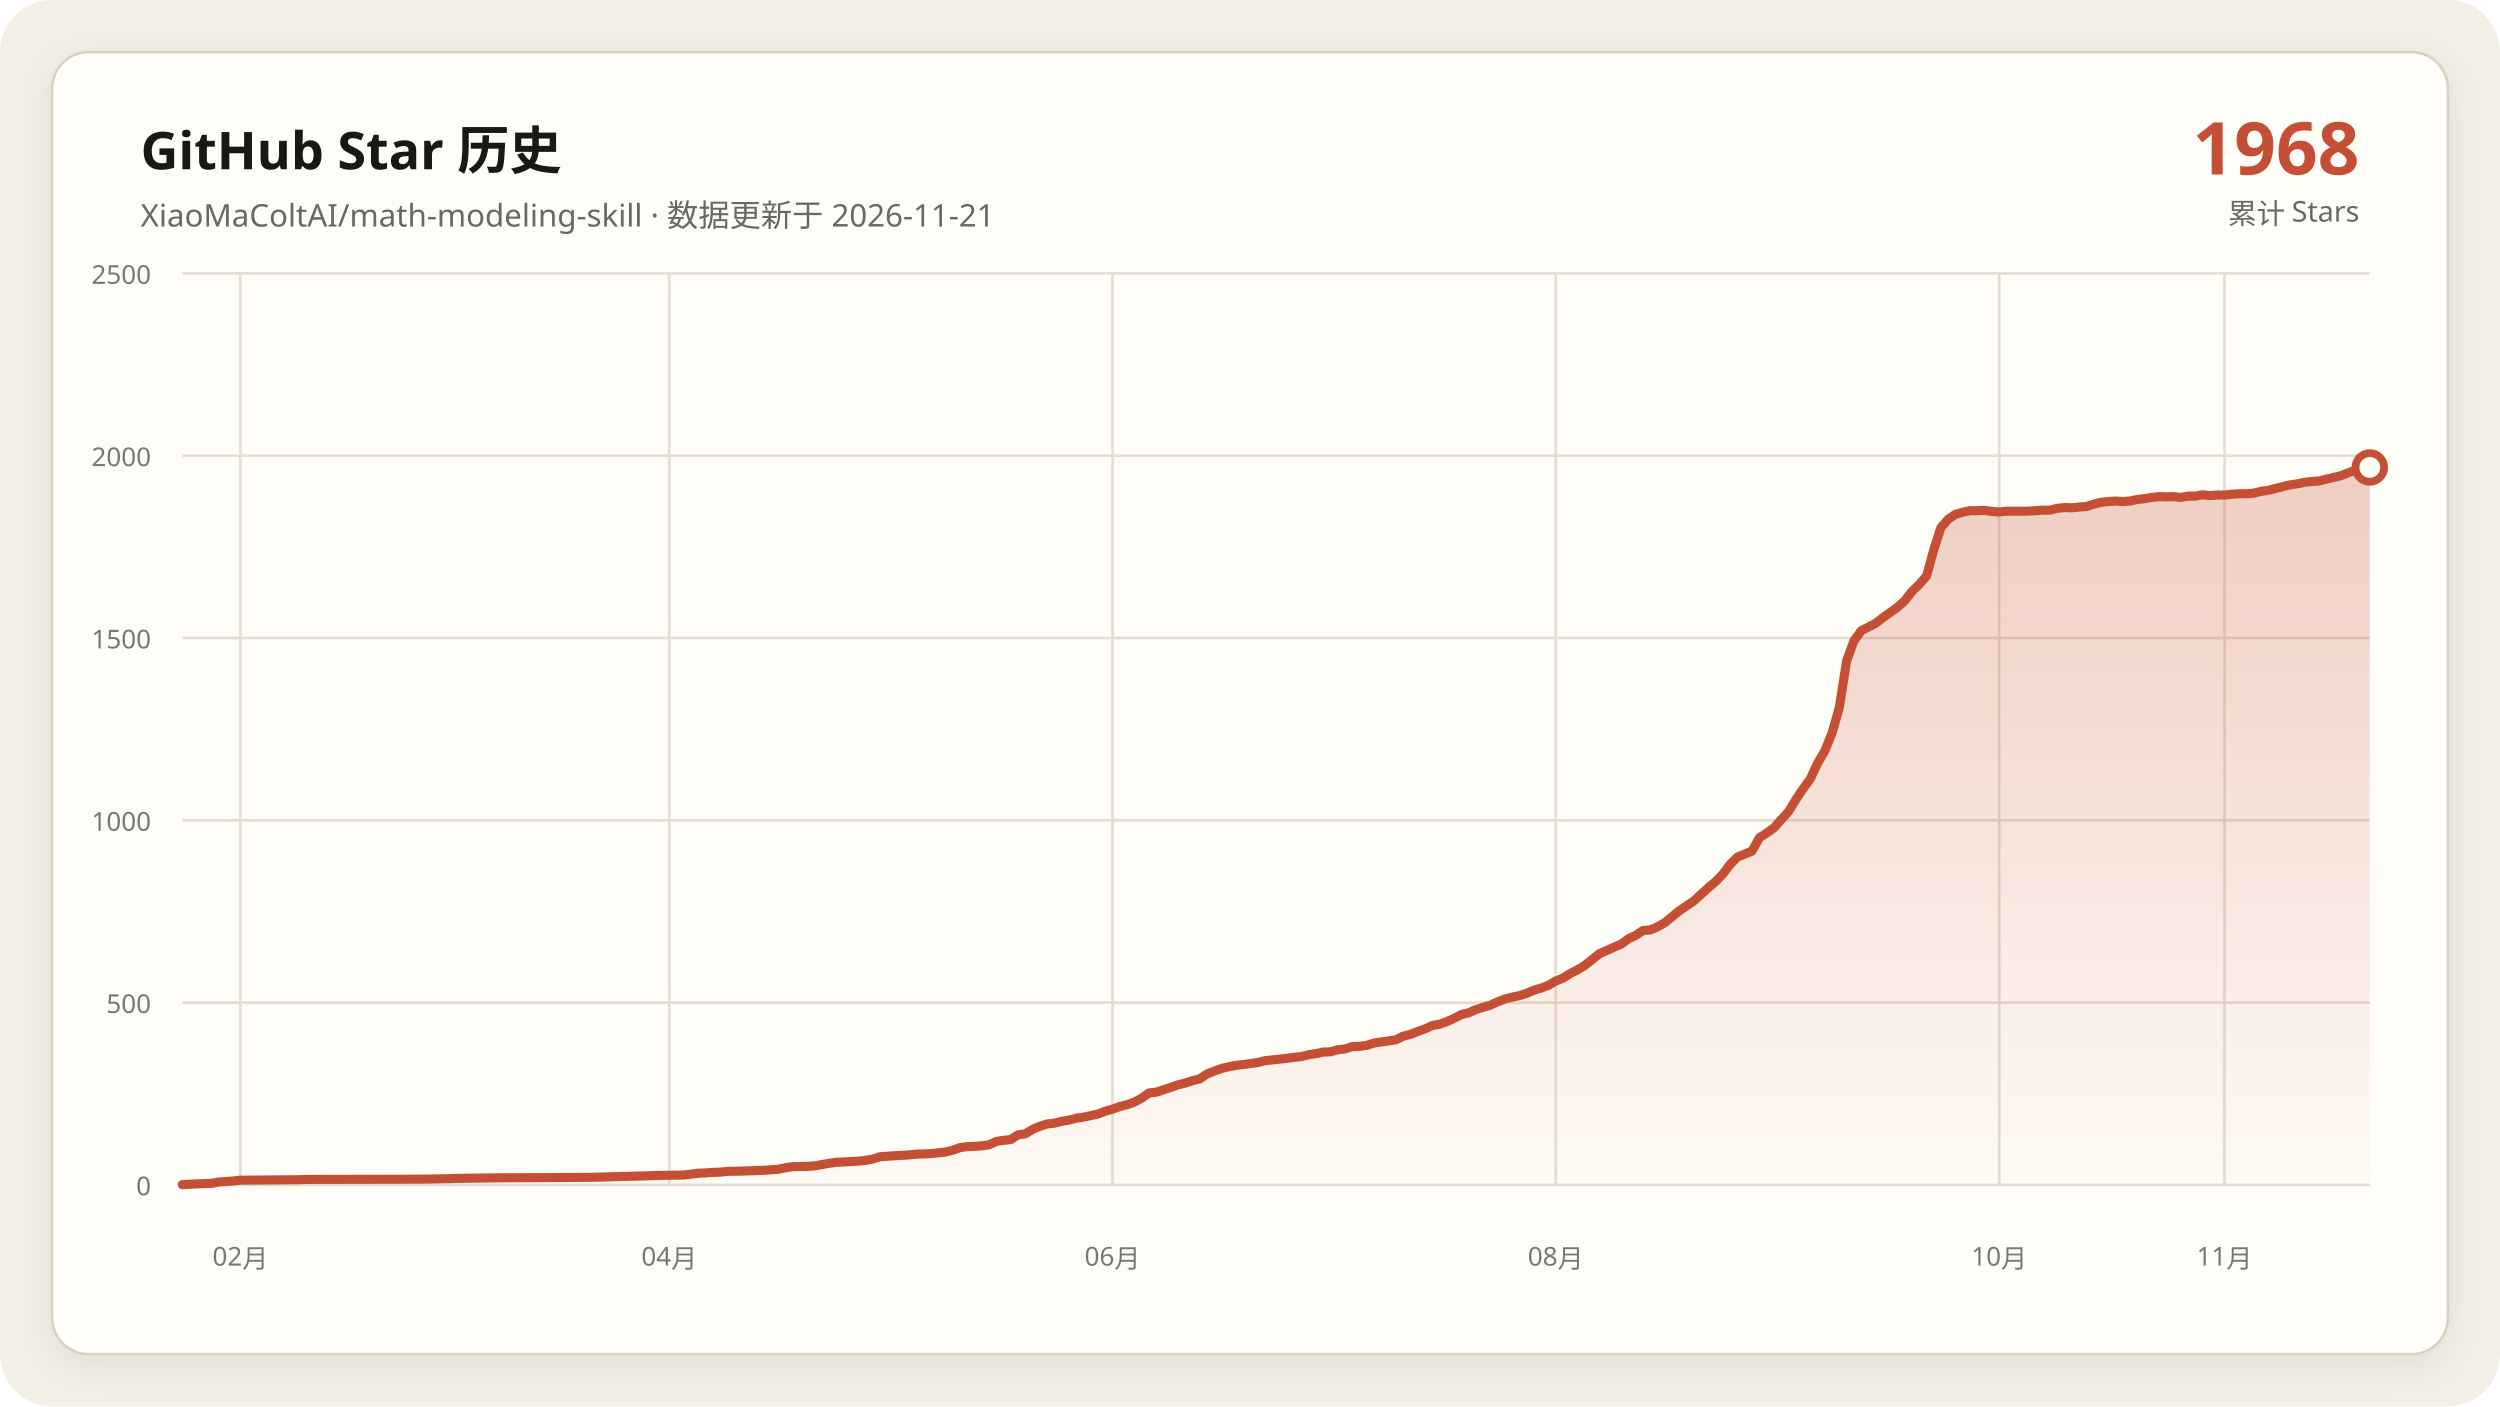
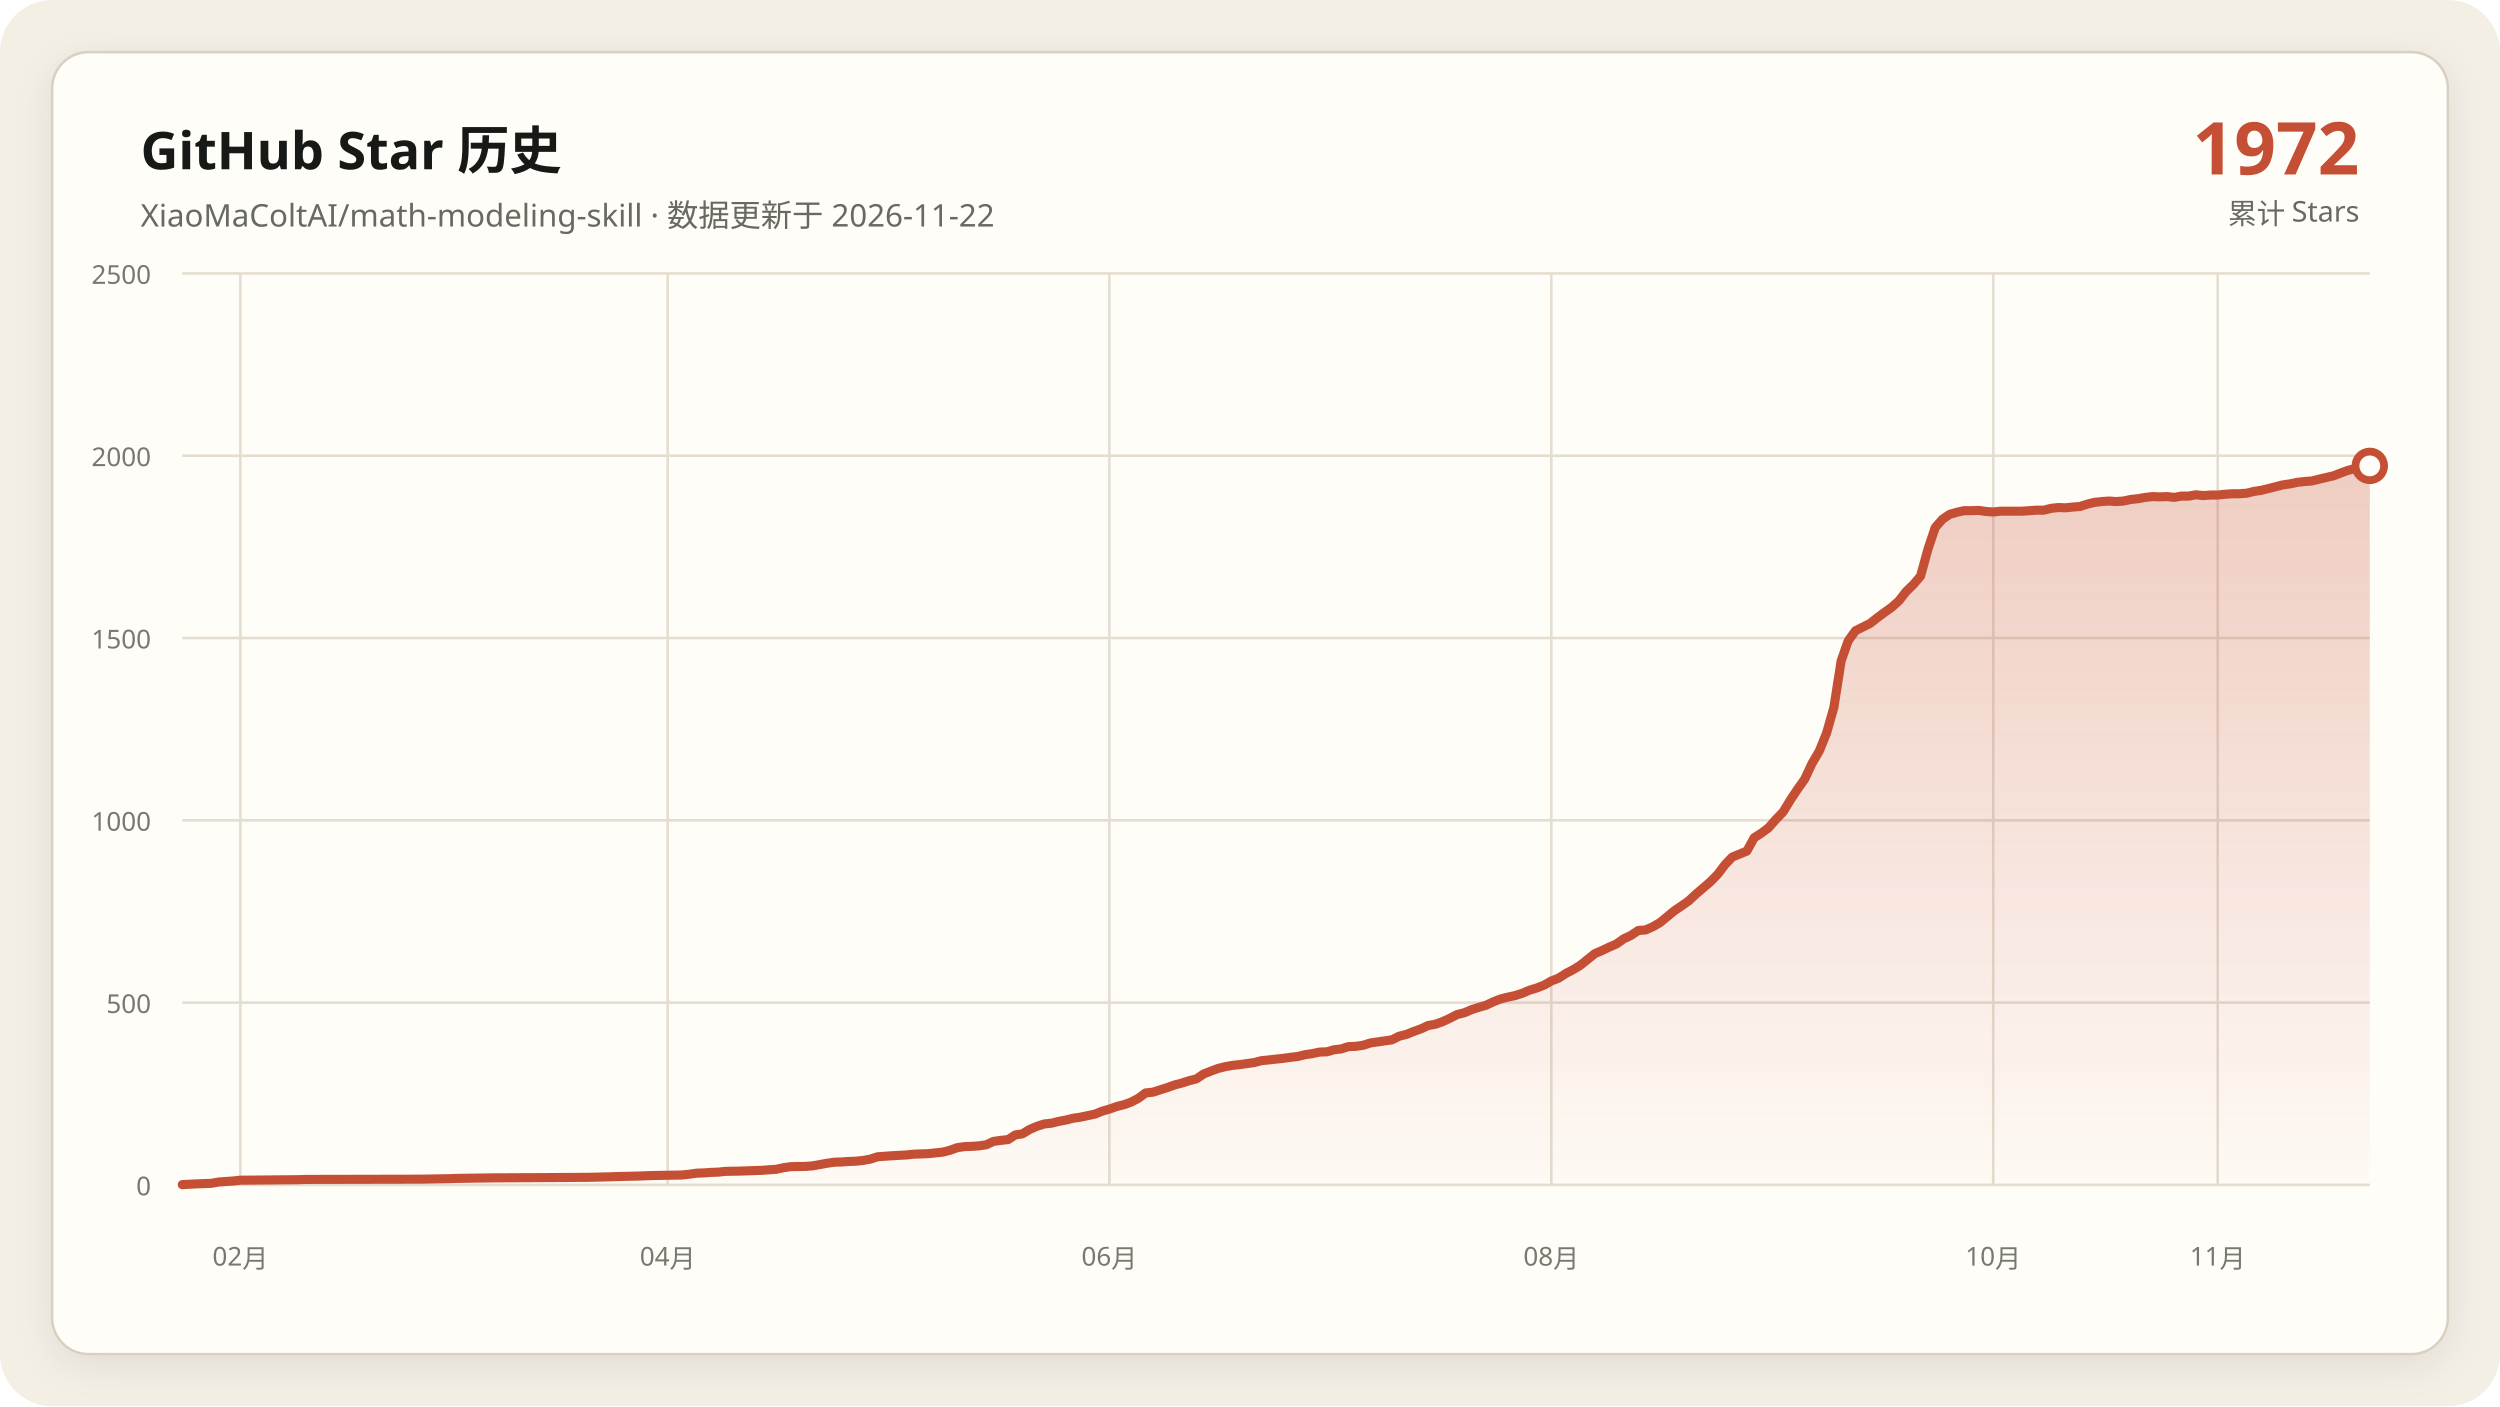
<svg xmlns="http://www.w3.org/2000/svg" data-y-max="2500" viewBox="0 0 960 540" role="img" aria-labelledby="title desc">
  <defs>
    <linearGradient id="area" x1="0" y1="0" x2="0" y2="1">
      <stop offset="0" stop-color="#c54f35" stop-opacity=".28" />
      <stop offset="1" stop-color="#c54f35" stop-opacity=".02" />
    </linearGradient>
    <filter id="shadow" x="-10%" y="-10%" width="120%" height="120%">
      <feDropShadow dx="0" dy="4" stdDeviation="7" flood-color="#171917" flood-opacity=".08" />
    </filter>
  </defs>
  <rect width="960" height="540" rx="20" fill="#f3efe5" />
  <rect x="20" y="20" width="920" height="500" rx="14" fill="#fffdf8" stroke="#d8d0c0" filter="url(#shadow)" />
  <g font-family="Segoe UI, Microsoft YaHei, sans-serif">
    <text x="54" y="65" fill="#171917" font-size="20" font-weight="700">GitHub Star 历史</text>
-     <text x="54" y="87" fill="#686961" font-size="12">XiaoMaColtAI/math-modeling-skill · 数据更新于 2026-11-21</text>
-     <text x="906" y="67" fill="#c54f35" font-size="28" font-weight="750" text-anchor="end">1968</text>
+     <text x="54" y="87" fill="#686961" font-size="12">XiaoMaColtAI/math-modeling-skill · 数据更新于 2026-11-22</text>
+     <text x="906" y="67" fill="#c54f35" font-size="28" font-weight="750" text-anchor="end">1972</text>
    <text x="906" y="86" fill="#686961" font-size="11" text-anchor="end">累计 Stars</text>
    <g fill="#77786f" font-size="10">
      <path d="M70 455.0H910" fill="none" stroke="#e4ddd0" stroke-width="1" />
      <text data-y-tick="true" x="58" y="459.0" text-anchor="end">0</text>
      <path d="M70 385.0H910" fill="none" stroke="#e4ddd0" stroke-width="1" />
      <text data-y-tick="true" x="58" y="389.0" text-anchor="end">500</text>
      <path d="M70 315.0H910" fill="none" stroke="#e4ddd0" stroke-width="1" />
      <text data-y-tick="true" x="58" y="319.0" text-anchor="end">1000</text>
      <path d="M70 245.0H910" fill="none" stroke="#e4ddd0" stroke-width="1" />
      <text data-y-tick="true" x="58" y="249.0" text-anchor="end">1500</text>
      <path d="M70 175.0H910" fill="none" stroke="#e4ddd0" stroke-width="1" />
      <text data-y-tick="true" x="58" y="179.0" text-anchor="end">2000</text>
      <path d="M70 105.0H910" fill="none" stroke="#e4ddd0" stroke-width="1" />
      <text data-y-tick="true" x="58" y="109.0" text-anchor="end">2500</text>
      <path d="M92.3 105V455" fill="none" stroke="#e4ddd0" stroke-width="1" />
      <text x="92.3" y="486" text-anchor="middle">02月</text>
-       <path d="M257.0 105V455" fill="none" stroke="#e4ddd0" stroke-width="1" />
-       <text x="257.0" y="486" text-anchor="middle">04月</text>
-       <path d="M427.2 105V455" fill="none" stroke="#e4ddd0" stroke-width="1" />
-       <text x="427.2" y="486" text-anchor="middle">06月</text>
-       <path d="M597.4 105V455" fill="none" stroke="#e4ddd0" stroke-width="1" />
-       <text x="597.4" y="486" text-anchor="middle">08月</text>
-       <path d="M767.7 105V455" fill="none" stroke="#e4ddd0" stroke-width="1" />
-       <text x="767.7" y="486" text-anchor="middle">10月</text>
-       <path d="M854.2 105V455" fill="none" stroke="#e4ddd0" stroke-width="1" />
-       <text x="854.2" y="486" text-anchor="middle">11月</text>
+       <path d="M256.4 105V455" fill="none" stroke="#e4ddd0" stroke-width="1" />
+       <text x="256.4" y="486" text-anchor="middle">04月</text>
+       <path d="M426.0 105V455" fill="none" stroke="#e4ddd0" stroke-width="1" />
+       <text x="426.0" y="486" text-anchor="middle">06月</text>
+       <path d="M595.7 105V455" fill="none" stroke="#e4ddd0" stroke-width="1" />
+       <text x="595.7" y="486" text-anchor="middle">08月</text>
+       <path d="M765.4 105V455" fill="none" stroke="#e4ddd0" stroke-width="1" />
+       <text x="765.4" y="486" text-anchor="middle">10月</text>
+       <path d="M851.6 105V455" fill="none" stroke="#e4ddd0" stroke-width="1" />
+       <text x="851.6" y="486" text-anchor="middle">11月</text>
    </g>
-     <polygon fill="url(#area)" points="70.0,455 70.0,454.9 75.6,454.6 81.2,454.4 84.0,453.9 89.5,453.5 92.3,453.2 114.7,453.0 117.4,452.9 162.1,452.8 173.3,452.6 176.0,452.5 190.0,452.3 209.5,452.2 226.3,452.1 234.7,451.9 237.4,451.8 245.8,451.6 248.6,451.5 251.4,451.4 262.6,451.2 265.3,450.9 268.1,450.5 270.9,450.4 273.7,450.2 276.5,450.1 279.3,449.8 284.9,449.7 290.5,449.5 293.3,449.4 298.8,449.0 301.6,448.4 304.4,448.0 310.0,447.9 312.8,447.7 315.6,447.2 318.4,446.7 321.2,446.3 324.0,446.2 326.7,446.0 329.5,445.9 332.3,445.6 335.1,445.1 337.9,444.2 343.5,443.8 349.1,443.5 351.9,443.2 354.7,443.1 357.4,443.0 363.0,442.4 365.8,441.7 368.6,440.7 371.4,440.3 374.2,440.2 377.0,440.0 379.8,439.6 382.6,438.3 385.3,437.9 388.1,437.6 390.9,435.8 393.7,435.4 396.5,433.7 399.3,432.5 402.1,431.6 404.9,431.3 407.7,430.6 410.5,430.1 413.3,429.4 416.0,429.0 418.8,428.4 421.6,427.8 424.4,426.7 427.2,425.9 430.0,424.9 432.8,424.2 435.6,423.2 438.4,421.7 441.2,419.7 444.0,419.4 446.7,418.5 449.5,417.6 452.3,416.6 455.1,415.9 457.9,415.0 460.7,414.3 463.5,412.4 466.3,411.3 469.1,410.3 471.9,409.6 474.7,409.1 477.4,408.8 480.2,408.4 483.0,408.0 485.8,407.3 488.6,407.0 491.4,406.7 494.2,406.4 497.0,406.0 499.8,405.7 502.6,405.0 505.3,404.6 508.1,404.0 510.9,403.9 513.7,403.1 516.5,402.8 519.3,401.9 522.1,401.8 524.9,401.4 527.7,400.5 530.5,400.1 533.3,399.7 536.0,399.3 538.8,397.9 541.6,397.2 544.4,396.1 547.2,395.1 550.0,393.8 552.8,393.3 555.6,392.3 558.4,391.0 561.2,389.6 564.0,388.9 566.7,387.7 569.5,386.8 572.3,386.0 575.1,384.7 577.9,383.6 580.7,382.9 583.5,382.3 586.3,381.4 589.1,380.2 591.9,379.4 594.7,378.3 597.4,376.7 600.2,375.6 603.0,373.8 605.8,372.4 608.6,370.7 614.2,366.2 617.0,365.0 619.8,363.7 622.6,362.5 625.3,360.5 628.1,359.2 630.9,357.3 633.7,357.1 636.5,355.9 639.3,354.3 642.1,352.0 644.9,349.7 647.7,347.8 650.5,345.9 653.3,343.3 656.0,340.9 658.8,338.5 661.6,335.6 664.4,331.9 667.2,329.1 672.8,326.8 675.6,321.7 678.4,319.9 681.2,317.9 684.0,314.7 686.7,311.8 689.5,307.2 692.3,303.0 695.1,299.2 697.9,293.2 700.7,288.4 703.5,281.5 706.3,271.7 709.1,253.8 711.9,246.1 714.7,242.2 717.4,240.8 720.2,239.4 723.0,237.2 725.8,235.2 728.6,233.2 731.4,230.7 734.2,227.1 737.0,224.4 739.8,221.2 742.6,211.0 745.3,202.6 748.1,199.4 750.9,197.5 753.7,196.7 756.5,196.1 759.3,196.1 762.1,196.0 764.9,196.4 767.7,196.6 770.5,196.3 773.3,196.3 776.0,196.3 778.8,196.3 781.6,196.1 784.4,195.9 787.2,195.9 790.0,195.2 792.8,194.9 795.6,195.0 798.4,194.7 801.2,194.5 804.0,193.6 806.7,192.9 809.5,192.6 812.3,192.4 815.1,192.6 817.9,192.4 820.7,191.8 823.5,191.5 826.3,191.0 829.1,190.7 831.9,190.8 834.7,190.7 837.4,191.0 840.2,190.5 843.0,190.5 845.8,190.0 848.6,190.3 851.4,190.1 854.2,190.1 857.0,189.8 859.8,189.6 862.6,189.6 865.3,189.4 868.1,188.7 870.9,188.3 873.7,187.6 879.3,186.2 882.1,185.8 884.9,185.2 887.7,184.9 890.5,184.7 893.3,184.0 898.8,182.7 901.6,181.6 904.4,180.6 907.2,179.9 910.0,179.5 910.0,455" />
-     <polyline fill="none" stroke="#c54f35" stroke-width="3.5" stroke-linecap="round" stroke-linejoin="round" points="70.0,454.9 75.6,454.6 81.2,454.4 84.0,453.9 89.5,453.5 92.3,453.2 114.7,453.0 117.4,452.9 162.1,452.8 173.3,452.6 176.0,452.5 190.0,452.3 209.5,452.2 226.3,452.1 234.7,451.9 237.4,451.8 245.8,451.6 248.6,451.5 251.4,451.4 262.6,451.2 265.3,450.9 268.1,450.5 270.9,450.4 273.7,450.2 276.5,450.1 279.3,449.8 284.9,449.7 290.5,449.5 293.3,449.4 298.8,449.0 301.6,448.4 304.4,448.0 310.0,447.9 312.8,447.7 315.6,447.2 318.4,446.7 321.2,446.3 324.0,446.2 326.7,446.0 329.5,445.9 332.3,445.6 335.1,445.1 337.9,444.2 343.5,443.8 349.1,443.5 351.9,443.2 354.7,443.1 357.4,443.0 363.0,442.4 365.8,441.7 368.6,440.7 371.4,440.3 374.2,440.2 377.0,440.0 379.8,439.6 382.6,438.3 385.3,437.9 388.1,437.6 390.9,435.8 393.7,435.4 396.5,433.7 399.3,432.5 402.1,431.6 404.9,431.3 407.7,430.6 410.5,430.1 413.3,429.4 416.0,429.0 418.8,428.4 421.6,427.8 424.4,426.7 427.2,425.9 430.0,424.9 432.8,424.2 435.6,423.2 438.4,421.7 441.2,419.7 444.0,419.4 446.7,418.5 449.5,417.6 452.3,416.6 455.1,415.9 457.9,415.0 460.7,414.3 463.5,412.4 466.3,411.3 469.1,410.3 471.9,409.6 474.7,409.1 477.4,408.8 480.2,408.4 483.0,408.0 485.8,407.3 488.6,407.0 491.4,406.7 494.2,406.4 497.0,406.0 499.8,405.7 502.6,405.0 505.3,404.6 508.1,404.0 510.9,403.9 513.7,403.1 516.5,402.8 519.3,401.9 522.1,401.8 524.9,401.4 527.7,400.5 530.5,400.1 533.3,399.7 536.0,399.3 538.8,397.9 541.6,397.2 544.4,396.1 547.2,395.1 550.0,393.8 552.8,393.3 555.6,392.3 558.4,391.0 561.2,389.6 564.0,388.9 566.7,387.7 569.5,386.8 572.3,386.0 575.1,384.7 577.9,383.6 580.7,382.9 583.5,382.3 586.3,381.4 589.1,380.2 591.9,379.4 594.7,378.3 597.4,376.7 600.2,375.6 603.0,373.8 605.8,372.4 608.6,370.7 614.2,366.2 617.0,365.0 619.8,363.7 622.6,362.5 625.3,360.5 628.1,359.2 630.9,357.3 633.7,357.1 636.5,355.9 639.3,354.3 642.1,352.0 644.9,349.7 647.7,347.8 650.5,345.9 653.3,343.3 656.0,340.9 658.8,338.5 661.6,335.6 664.4,331.9 667.2,329.1 672.8,326.8 675.6,321.7 678.4,319.9 681.2,317.9 684.0,314.7 686.7,311.8 689.5,307.2 692.3,303.0 695.1,299.2 697.9,293.2 700.7,288.4 703.5,281.5 706.3,271.7 709.1,253.8 711.9,246.1 714.7,242.2 717.4,240.8 720.2,239.4 723.0,237.2 725.8,235.2 728.6,233.2 731.4,230.7 734.2,227.1 737.0,224.4 739.8,221.2 742.6,211.0 745.3,202.6 748.1,199.4 750.9,197.5 753.7,196.7 756.5,196.1 759.3,196.1 762.1,196.0 764.9,196.4 767.7,196.6 770.5,196.3 773.3,196.3 776.0,196.3 778.8,196.3 781.6,196.1 784.4,195.9 787.2,195.9 790.0,195.2 792.8,194.9 795.6,195.0 798.4,194.7 801.2,194.5 804.0,193.6 806.7,192.9 809.5,192.6 812.3,192.4 815.1,192.6 817.9,192.4 820.7,191.8 823.5,191.5 826.3,191.0 829.1,190.7 831.9,190.8 834.7,190.7 837.4,191.0 840.2,190.5 843.0,190.5 845.8,190.0 848.6,190.3 851.4,190.1 854.2,190.1 857.0,189.8 859.8,189.6 862.6,189.6 865.3,189.4 868.1,188.7 870.9,188.3 873.7,187.6 879.3,186.2 882.1,185.8 884.9,185.2 887.7,184.9 890.5,184.7 893.3,184.0 898.8,182.7 901.6,181.6 904.4,180.6 907.2,179.9 910.0,179.5" />
-     <circle cx="910.0" cy="179.5" r="5.5" fill="#fffdf8" stroke="#c54f35" stroke-width="3" />
+     <polygon fill="url(#area)" points="70.0,455 70.0,454.9 75.6,454.6 81.1,454.4 83.9,453.9 89.5,453.5 92.3,453.2 114.5,453.0 117.3,452.9 161.8,452.8 172.9,452.6 175.7,452.5 189.6,452.3 209.1,452.2 225.8,452.1 234.1,451.9 236.9,451.8 245.2,451.6 248.0,451.5 250.8,451.4 261.9,451.2 264.7,450.9 267.5,450.5 270.3,450.4 273.0,450.2 275.8,450.1 278.6,449.8 284.2,449.7 289.7,449.5 292.5,449.4 298.1,449.0 300.9,448.4 303.6,448.0 309.2,447.9 312.0,447.7 314.8,447.2 317.5,446.7 320.3,446.3 323.1,446.2 325.9,446.0 328.7,445.9 331.5,445.6 334.2,445.1 337.0,444.2 342.6,443.8 348.1,443.5 350.9,443.2 353.7,443.1 356.5,443.0 362.1,442.4 364.8,441.7 367.6,440.7 370.4,440.3 373.2,440.2 376.0,440.0 378.7,439.6 381.5,438.3 384.3,437.9 387.1,437.6 389.9,435.8 392.6,435.4 395.4,433.7 398.2,432.5 401.0,431.6 403.8,431.3 406.6,430.6 409.3,430.1 412.1,429.4 414.9,429.0 417.7,428.4 420.5,427.8 423.2,426.7 426.0,425.9 428.8,424.9 431.6,424.2 434.4,423.2 437.2,421.7 439.9,419.7 442.7,419.4 445.5,418.5 448.3,417.6 451.1,416.6 453.8,415.9 456.6,415.0 459.4,414.3 462.2,412.4 465.0,411.3 467.7,410.3 470.5,409.6 473.3,409.1 476.1,408.8 478.9,408.4 481.7,408.0 484.4,407.3 487.2,407.0 490.0,406.7 492.8,406.4 495.6,406.0 498.3,405.7 501.1,405.0 503.9,404.6 506.7,404.0 509.5,403.9 512.3,403.1 515.0,402.8 517.8,401.9 520.6,401.8 523.4,401.4 526.2,400.5 528.9,400.1 531.7,399.7 534.5,399.3 537.3,397.9 540.1,397.2 542.8,396.1 545.6,395.1 548.4,393.8 551.2,393.3 554.0,392.3 556.8,391.0 559.5,389.6 562.3,388.9 565.1,387.7 567.9,386.8 570.7,386.0 573.4,384.7 576.2,383.6 579.0,382.9 581.8,382.3 584.6,381.4 587.4,380.2 590.1,379.4 592.9,378.3 595.7,376.7 598.5,375.6 601.3,373.8 604.0,372.4 606.8,370.7 612.4,366.2 615.2,365.0 617.9,363.7 620.7,362.5 623.5,360.5 626.3,359.2 629.1,357.3 631.9,357.1 634.6,355.9 637.4,354.3 640.2,352.0 643.0,349.7 645.8,347.8 648.5,345.9 651.3,343.3 654.1,340.9 656.9,338.5 659.7,335.6 662.5,331.9 665.2,329.1 670.8,326.8 673.6,321.7 676.4,319.9 679.1,317.9 681.9,314.7 684.7,311.8 687.5,307.2 690.3,303.0 693.0,299.2 695.8,293.2 698.6,288.4 701.4,281.5 704.2,271.7 707.0,253.8 709.7,246.1 712.5,242.2 715.3,240.8 718.1,239.4 720.9,237.2 723.6,235.2 726.4,233.2 729.2,230.7 732.0,227.1 734.8,224.4 737.5,221.2 740.3,211.0 743.1,202.6 745.9,199.4 748.7,197.5 751.5,196.7 754.2,196.1 757.0,196.1 759.8,196.0 762.6,196.4 765.4,196.6 768.1,196.3 770.9,196.3 773.7,196.3 776.5,196.3 779.3,196.1 782.1,195.9 784.8,195.9 787.6,195.2 790.4,194.9 793.2,195.0 796.0,194.7 798.7,194.5 801.5,193.6 804.3,192.9 807.1,192.6 809.9,192.4 812.6,192.6 815.4,192.4 818.2,191.8 821.0,191.5 823.8,191.0 826.6,190.7 829.3,190.8 832.1,190.7 834.9,191.0 837.7,190.5 840.5,190.5 843.2,190.0 846.0,190.3 848.8,190.1 851.6,190.1 854.4,189.8 857.2,189.6 859.9,189.6 862.7,189.4 865.5,188.7 868.3,188.3 871.1,187.6 876.6,186.2 879.4,185.8 882.2,185.2 885.0,184.9 887.7,184.7 890.5,184.0 896.1,182.7 898.9,181.6 901.7,180.6 904.4,179.9 907.2,179.5 910.0,178.9 910.0,455" />
+     <polyline fill="none" stroke="#c54f35" stroke-width="3.5" stroke-linecap="round" stroke-linejoin="round" points="70.0,454.9 75.6,454.6 81.1,454.4 83.9,453.9 89.5,453.5 92.3,453.2 114.5,453.0 117.3,452.9 161.8,452.8 172.9,452.6 175.7,452.5 189.6,452.3 209.1,452.2 225.8,452.1 234.1,451.9 236.9,451.8 245.2,451.6 248.0,451.5 250.8,451.4 261.9,451.2 264.7,450.9 267.5,450.5 270.3,450.4 273.0,450.2 275.8,450.1 278.6,449.8 284.2,449.7 289.7,449.5 292.5,449.4 298.1,449.0 300.9,448.4 303.6,448.0 309.2,447.9 312.0,447.7 314.8,447.2 317.5,446.7 320.3,446.3 323.1,446.2 325.9,446.0 328.7,445.9 331.5,445.6 334.2,445.1 337.0,444.2 342.6,443.8 348.1,443.5 350.9,443.2 353.7,443.1 356.5,443.0 362.1,442.4 364.8,441.7 367.6,440.7 370.4,440.3 373.2,440.2 376.0,440.0 378.7,439.6 381.5,438.3 384.3,437.9 387.1,437.6 389.9,435.8 392.6,435.4 395.4,433.7 398.2,432.5 401.0,431.6 403.8,431.3 406.6,430.6 409.3,430.1 412.1,429.4 414.9,429.0 417.7,428.4 420.5,427.8 423.2,426.7 426.0,425.9 428.8,424.9 431.6,424.2 434.4,423.2 437.2,421.7 439.9,419.7 442.7,419.4 445.5,418.5 448.3,417.6 451.1,416.6 453.8,415.9 456.6,415.0 459.4,414.3 462.2,412.4 465.0,411.3 467.7,410.3 470.5,409.6 473.3,409.1 476.1,408.8 478.9,408.4 481.7,408.0 484.4,407.3 487.2,407.0 490.0,406.7 492.8,406.4 495.6,406.0 498.3,405.7 501.1,405.0 503.9,404.6 506.7,404.0 509.5,403.9 512.3,403.1 515.0,402.8 517.8,401.9 520.6,401.8 523.4,401.4 526.2,400.5 528.9,400.1 531.7,399.7 534.5,399.3 537.3,397.9 540.1,397.2 542.8,396.1 545.6,395.1 548.4,393.8 551.2,393.3 554.0,392.3 556.8,391.0 559.5,389.6 562.3,388.9 565.1,387.7 567.9,386.8 570.7,386.0 573.4,384.7 576.2,383.6 579.0,382.9 581.8,382.3 584.6,381.4 587.4,380.2 590.1,379.4 592.9,378.3 595.7,376.7 598.5,375.6 601.3,373.8 604.0,372.4 606.8,370.7 612.4,366.2 615.2,365.0 617.9,363.7 620.7,362.5 623.5,360.5 626.3,359.2 629.1,357.3 631.9,357.1 634.6,355.9 637.4,354.3 640.2,352.0 643.0,349.7 645.8,347.8 648.5,345.9 651.3,343.3 654.1,340.9 656.9,338.5 659.7,335.6 662.5,331.9 665.2,329.1 670.8,326.8 673.6,321.7 676.4,319.9 679.1,317.9 681.9,314.7 684.7,311.8 687.5,307.2 690.3,303.0 693.0,299.2 695.8,293.2 698.6,288.4 701.4,281.5 704.2,271.7 707.0,253.8 709.7,246.1 712.5,242.2 715.3,240.8 718.1,239.4 720.9,237.2 723.6,235.2 726.4,233.2 729.2,230.7 732.0,227.1 734.8,224.4 737.5,221.2 740.3,211.0 743.1,202.6 745.9,199.4 748.7,197.5 751.5,196.7 754.2,196.1 757.0,196.1 759.8,196.0 762.6,196.4 765.4,196.6 768.1,196.3 770.9,196.3 773.7,196.3 776.5,196.3 779.3,196.1 782.1,195.9 784.8,195.9 787.6,195.2 790.4,194.9 793.2,195.0 796.0,194.7 798.7,194.5 801.5,193.6 804.3,192.9 807.1,192.6 809.9,192.4 812.6,192.6 815.4,192.4 818.2,191.8 821.0,191.5 823.8,191.0 826.6,190.7 829.3,190.8 832.1,190.7 834.9,191.0 837.7,190.5 840.5,190.5 843.2,190.0 846.0,190.3 848.8,190.1 851.6,190.1 854.4,189.8 857.2,189.6 859.9,189.6 862.7,189.4 865.5,188.7 868.3,188.3 871.1,187.6 876.6,186.2 879.4,185.8 882.2,185.2 885.0,184.9 887.7,184.7 890.5,184.0 896.1,182.7 898.9,181.6 901.7,180.6 904.4,179.9 907.2,179.5 910.0,178.9" />
+     <circle cx="910.0" cy="178.9" r="5.5" fill="#fffdf8" stroke="#c54f35" stroke-width="3" />
  </g>
</svg>
